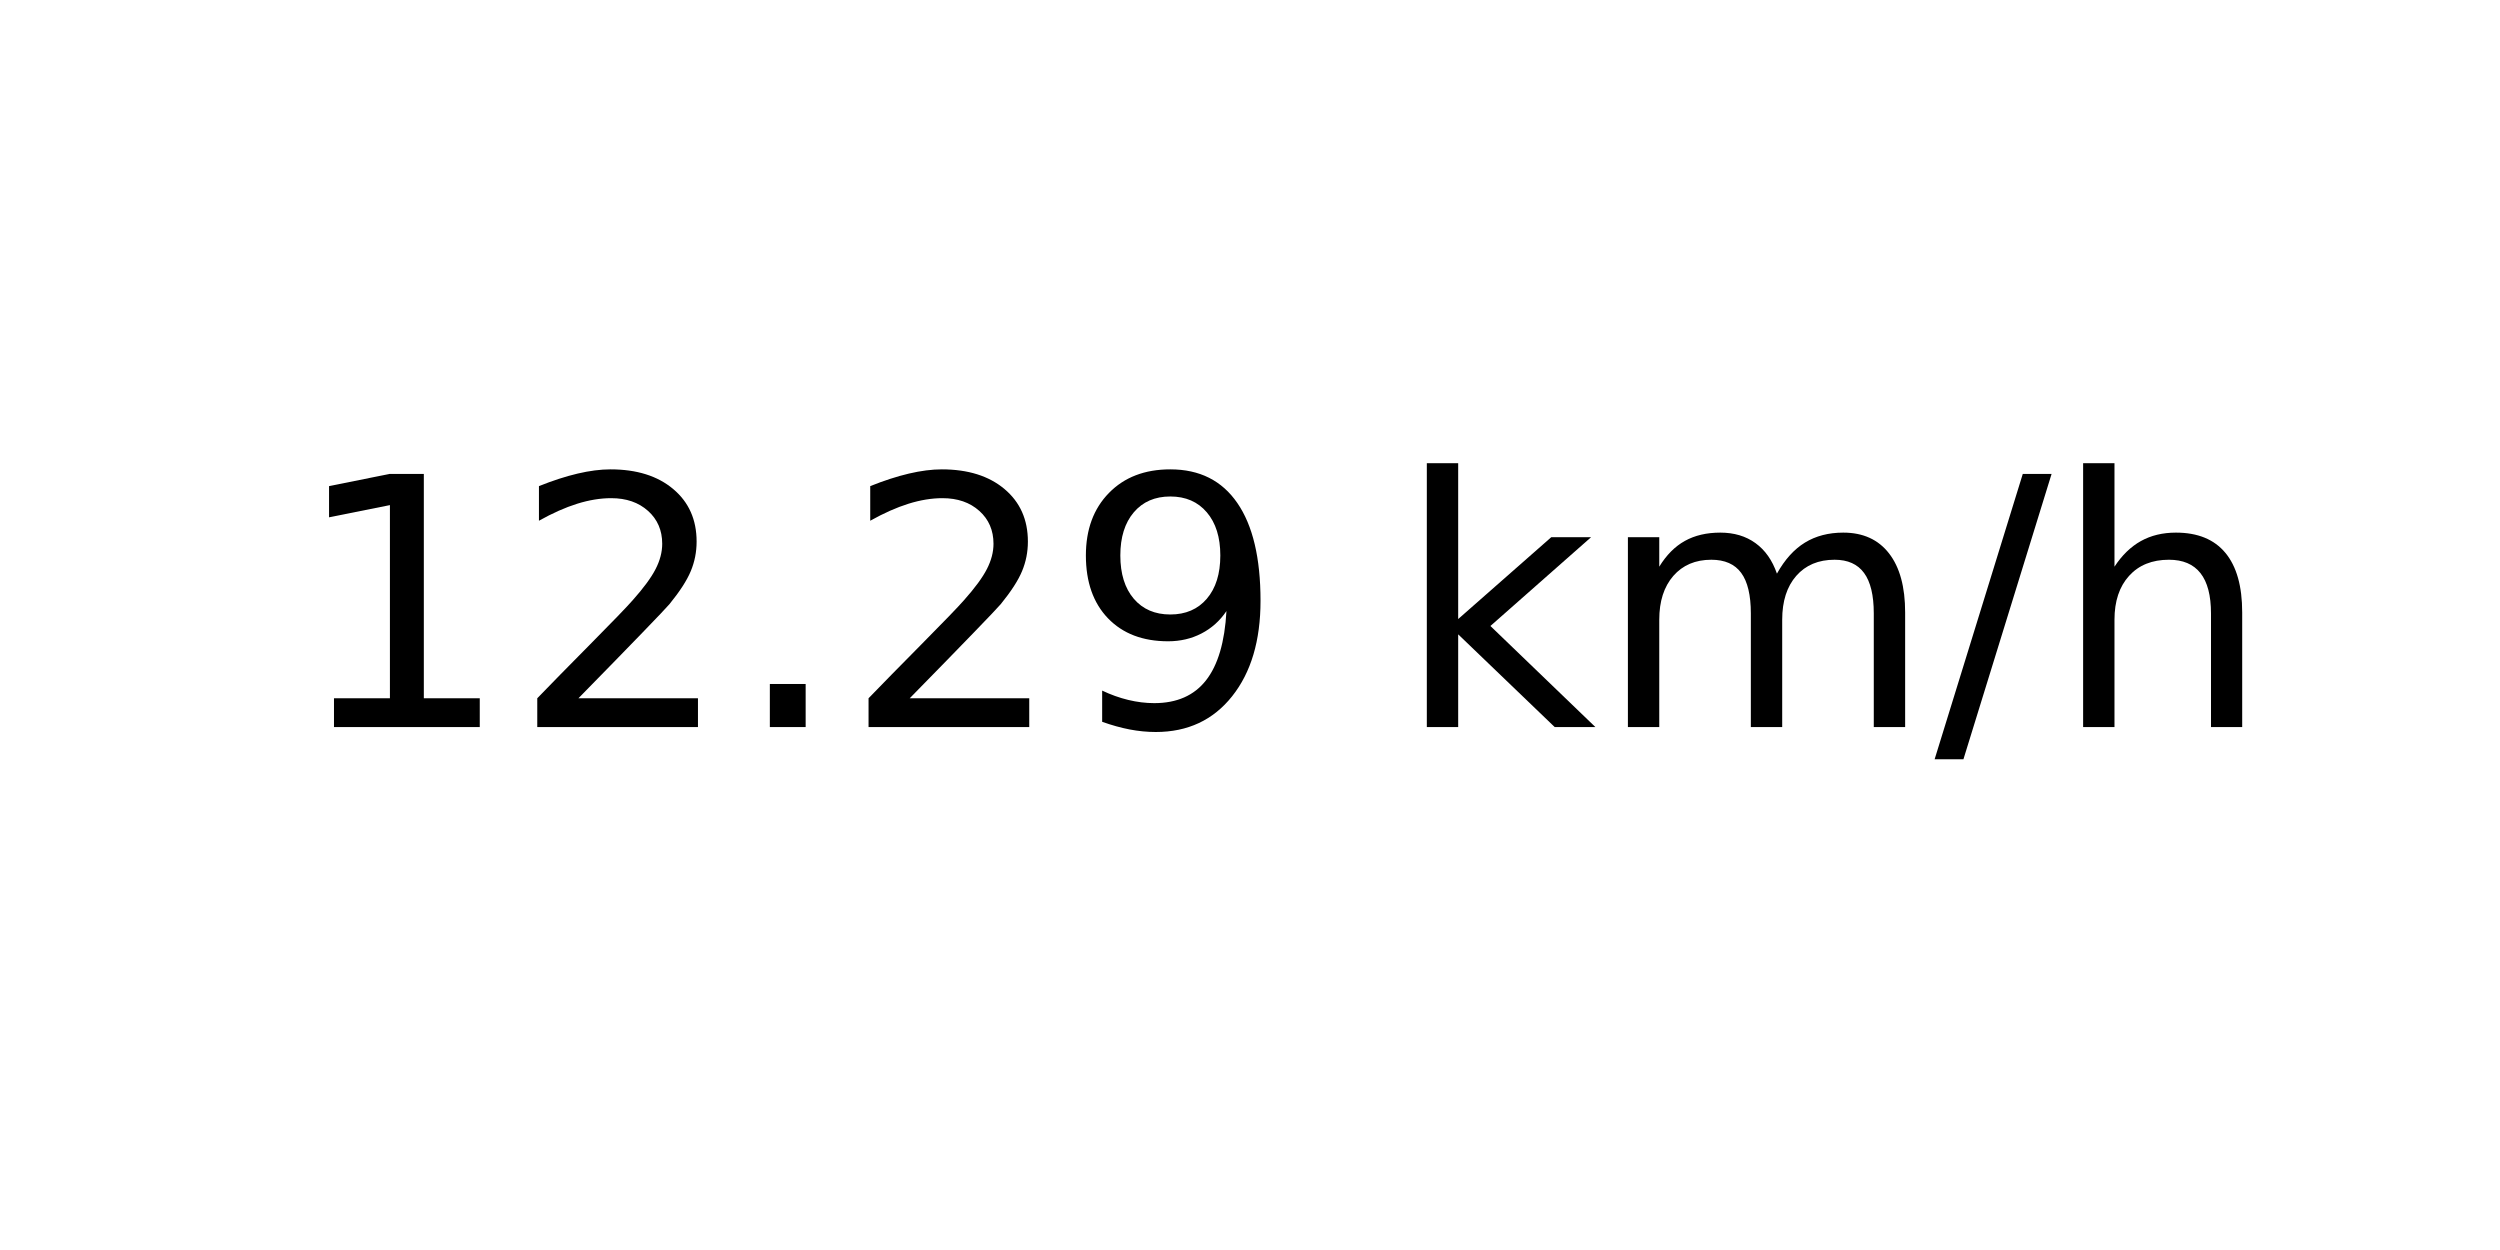
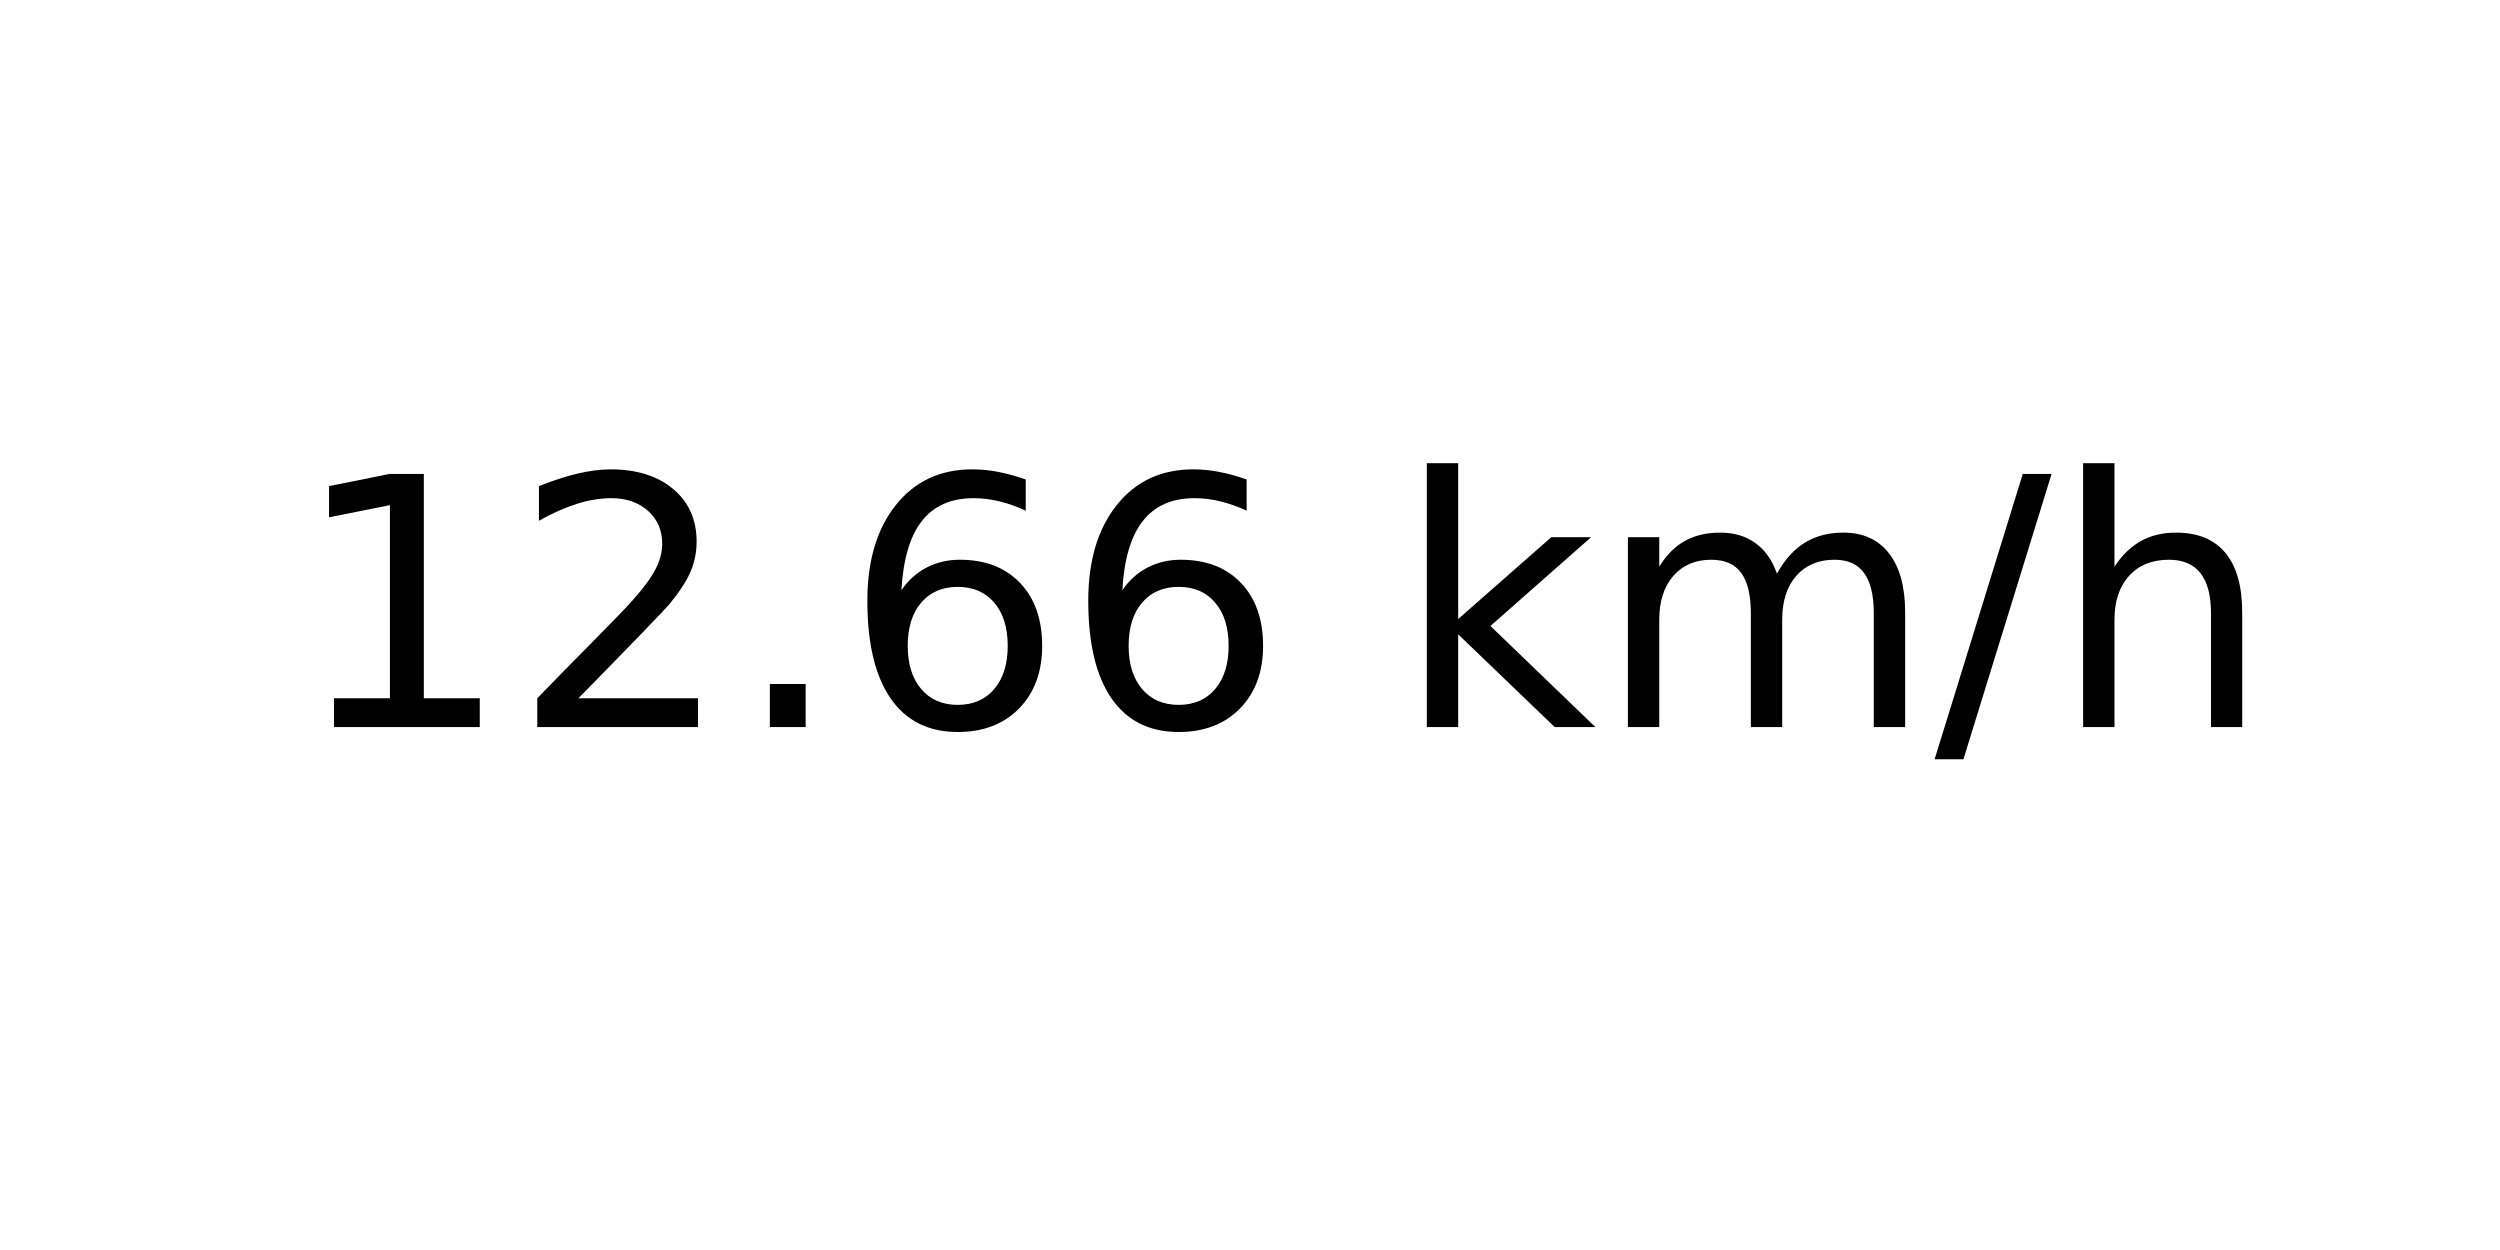
<svg xmlns="http://www.w3.org/2000/svg" xmlns:xlink="http://www.w3.org/1999/xlink" width="72pt" height="36pt" viewBox="0 0 72 36" version="1.1">
  <defs>
    <style type="text/css">*{stroke-linejoin: round; stroke-linecap: butt}</style>
  </defs>
  <g id="figure_1">
    <g id="axes_1">
      <g id="text_1">
        <g transform="translate(8.378125 20.93937) scale(0.1 -0.1)">
          <defs>
            <path id="DejaVuSans-31" d="M 794 531  L 1825 531  L 1825 4091  L 703 3866  L 703 4441  L 1819 4666  L 2450 4666  L 2450 531  L 3481 531  L 3481 0  L 794 0  L 794 531  z " transform="scale(0.015625)" />
            <path id="DejaVuSans-32" d="M 1228 531  L 3431 531  L 3431 0  L 469 0  L 469 531  Q 828 903 1448 1529  Q 2069 2156 2228 2338  Q 2531 2678 2651 2914  Q 2772 3150 2772 3378  Q 2772 3750 2511 3984  Q 2250 4219 1831 4219  Q 1534 4219 1204 4116  Q 875 4013 500 3803  L 500 4441  Q 881 4594 1212 4672  Q 1544 4750 1819 4750  Q 2544 4750 2975 4387  Q 3406 4025 3406 3419  Q 3406 3131 3298 2873  Q 3191 2616 2906 2266  Q 2828 2175 2409 1742  Q 1991 1309 1228 531  z " transform="scale(0.015625)" />
            <path id="DejaVuSans-2e" d="M 684 794  L 1344 794  L 1344 0  L 684 0  L 684 794  z " transform="scale(0.015625)" />
-             <path id="DejaVuSans-39" d="M 703 97  L 703 672  Q 941 559 1184 500  Q 1428 441 1663 441  Q 2288 441 2617 861  Q 2947 1281 2994 2138  Q 2813 1869 2534 1725  Q 2256 1581 1919 1581  Q 1219 1581 811 2004  Q 403 2428 403 3163  Q 403 3881 828 4315  Q 1253 4750 1959 4750  Q 2769 4750 3195 4129  Q 3622 3509 3622 2328  Q 3622 1225 3098 567  Q 2575 -91 1691 -91  Q 1453 -91 1209 -44  Q 966 3 703 97  z M 1959 2075  Q 2384 2075 2632 2365  Q 2881 2656 2881 3163  Q 2881 3666 2632 3958  Q 2384 4250 1959 4250  Q 1534 4250 1286 3958  Q 1038 3666 1038 3163  Q 1038 2656 1286 2365  Q 1534 2075 1959 2075  z " transform="scale(0.015625)" />
+             <path id="DejaVuSans-36" d="M 2113 2584  Q 1688 2584 1439 2293  Q 1191 2003 1191 1497  Q 1191 994 1439 701  Q 1688 409 2113 409  Q 2538 409 2786 701  Q 3034 994 3034 1497  Q 3034 2003 2786 2293  Q 2538 2584 2113 2584  z M 3366 4563  L 3366 3988  Q 3128 4100 2886 4159  Q 2644 4219 2406 4219  Q 1781 4219 1451 3797  Q 1122 3375 1075 2522  Q 1259 2794 1537 2939  Q 1816 3084 2150 3084  Q 2853 3084 3261 2657  Q 3669 2231 3669 1497  Q 3669 778 3244 343  Q 2819 -91 2113 -91  Q 1303 -91 875 529  Q 447 1150 447 2328  Q 447 3434 972 4092  Q 1497 4750 2381 4750  Q 2619 4750 2861 4703  Q 3103 4656 3366 4563  z " transform="scale(0.015625)" />
            <path id="DejaVuSans-20" transform="scale(0.015625)" />
            <path id="DejaVuSans-6b" d="M 581 4863  L 1159 4863  L 1159 1991  L 2875 3500  L 3609 3500  L 1753 1863  L 3688 0  L 2938 0  L 1159 1709  L 1159 0  L 581 0  L 581 4863  z " transform="scale(0.015625)" />
            <path id="DejaVuSans-6d" d="M 3328 2828  Q 3544 3216 3844 3400  Q 4144 3584 4550 3584  Q 5097 3584 5394 3201  Q 5691 2819 5691 2113  L 5691 0  L 5113 0  L 5113 2094  Q 5113 2597 4934 2840  Q 4756 3084 4391 3084  Q 3944 3084 3684 2787  Q 3425 2491 3425 1978  L 3425 0  L 2847 0  L 2847 2094  Q 2847 2600 2669 2842  Q 2491 3084 2119 3084  Q 1678 3084 1418 2786  Q 1159 2488 1159 1978  L 1159 0  L 581 0  L 581 3500  L 1159 3500  L 1159 2956  Q 1356 3278 1631 3431  Q 1906 3584 2284 3584  Q 2666 3584 2933 3390  Q 3200 3197 3328 2828  z " transform="scale(0.015625)" />
            <path id="DejaVuSans-2f" d="M 1625 4666  L 2156 4666  L 531 -594  L 0 -594  L 1625 4666  z " transform="scale(0.015625)" />
            <path id="DejaVuSans-68" d="M 3513 2113  L 3513 0  L 2938 0  L 2938 2094  Q 2938 2591 2744 2837  Q 2550 3084 2163 3084  Q 1697 3084 1428 2787  Q 1159 2491 1159 1978  L 1159 0  L 581 0  L 581 4863  L 1159 4863  L 1159 2956  Q 1366 3272 1645 3428  Q 1925 3584 2291 3584  Q 2894 3584 3203 3211  Q 3513 2838 3513 2113  z " transform="scale(0.015625)" />
          </defs>
          <use xlink:href="#DejaVuSans-31" />
          <use xlink:href="#DejaVuSans-32" x="63.623" />
          <use xlink:href="#DejaVuSans-2e" x="127.246" />
-           <use xlink:href="#DejaVuSans-32" x="159.033" />
-           <use xlink:href="#DejaVuSans-39" x="222.656" />
+           <use xlink:href="#DejaVuSans-36" x="159.033" />
+           <use xlink:href="#DejaVuSans-36" x="222.656" />
          <use xlink:href="#DejaVuSans-20" x="286.279" />
          <use xlink:href="#DejaVuSans-6b" x="318.066" />
          <use xlink:href="#DejaVuSans-6d" x="375.977" />
          <use xlink:href="#DejaVuSans-2f" x="473.389" />
          <use xlink:href="#DejaVuSans-68" x="507.08" />
        </g>
      </g>
    </g>
  </g>
</svg>
